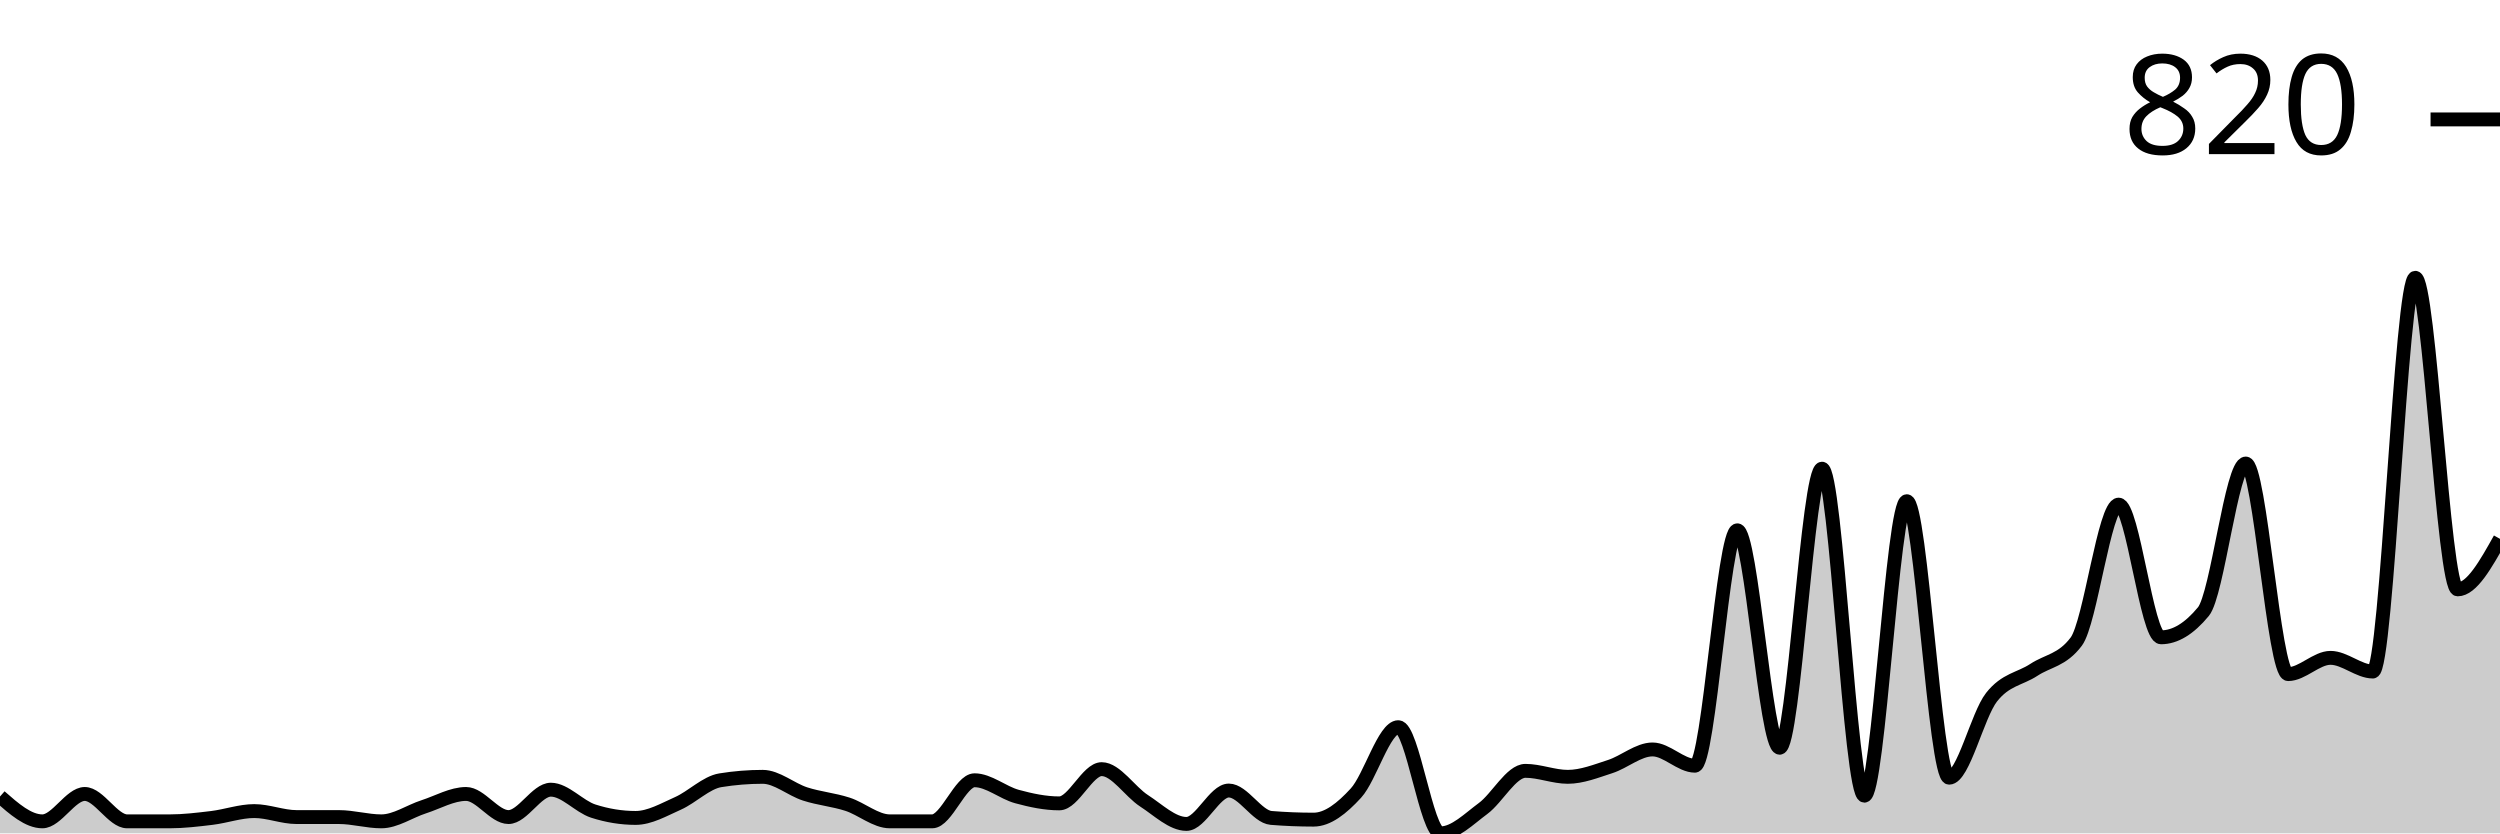
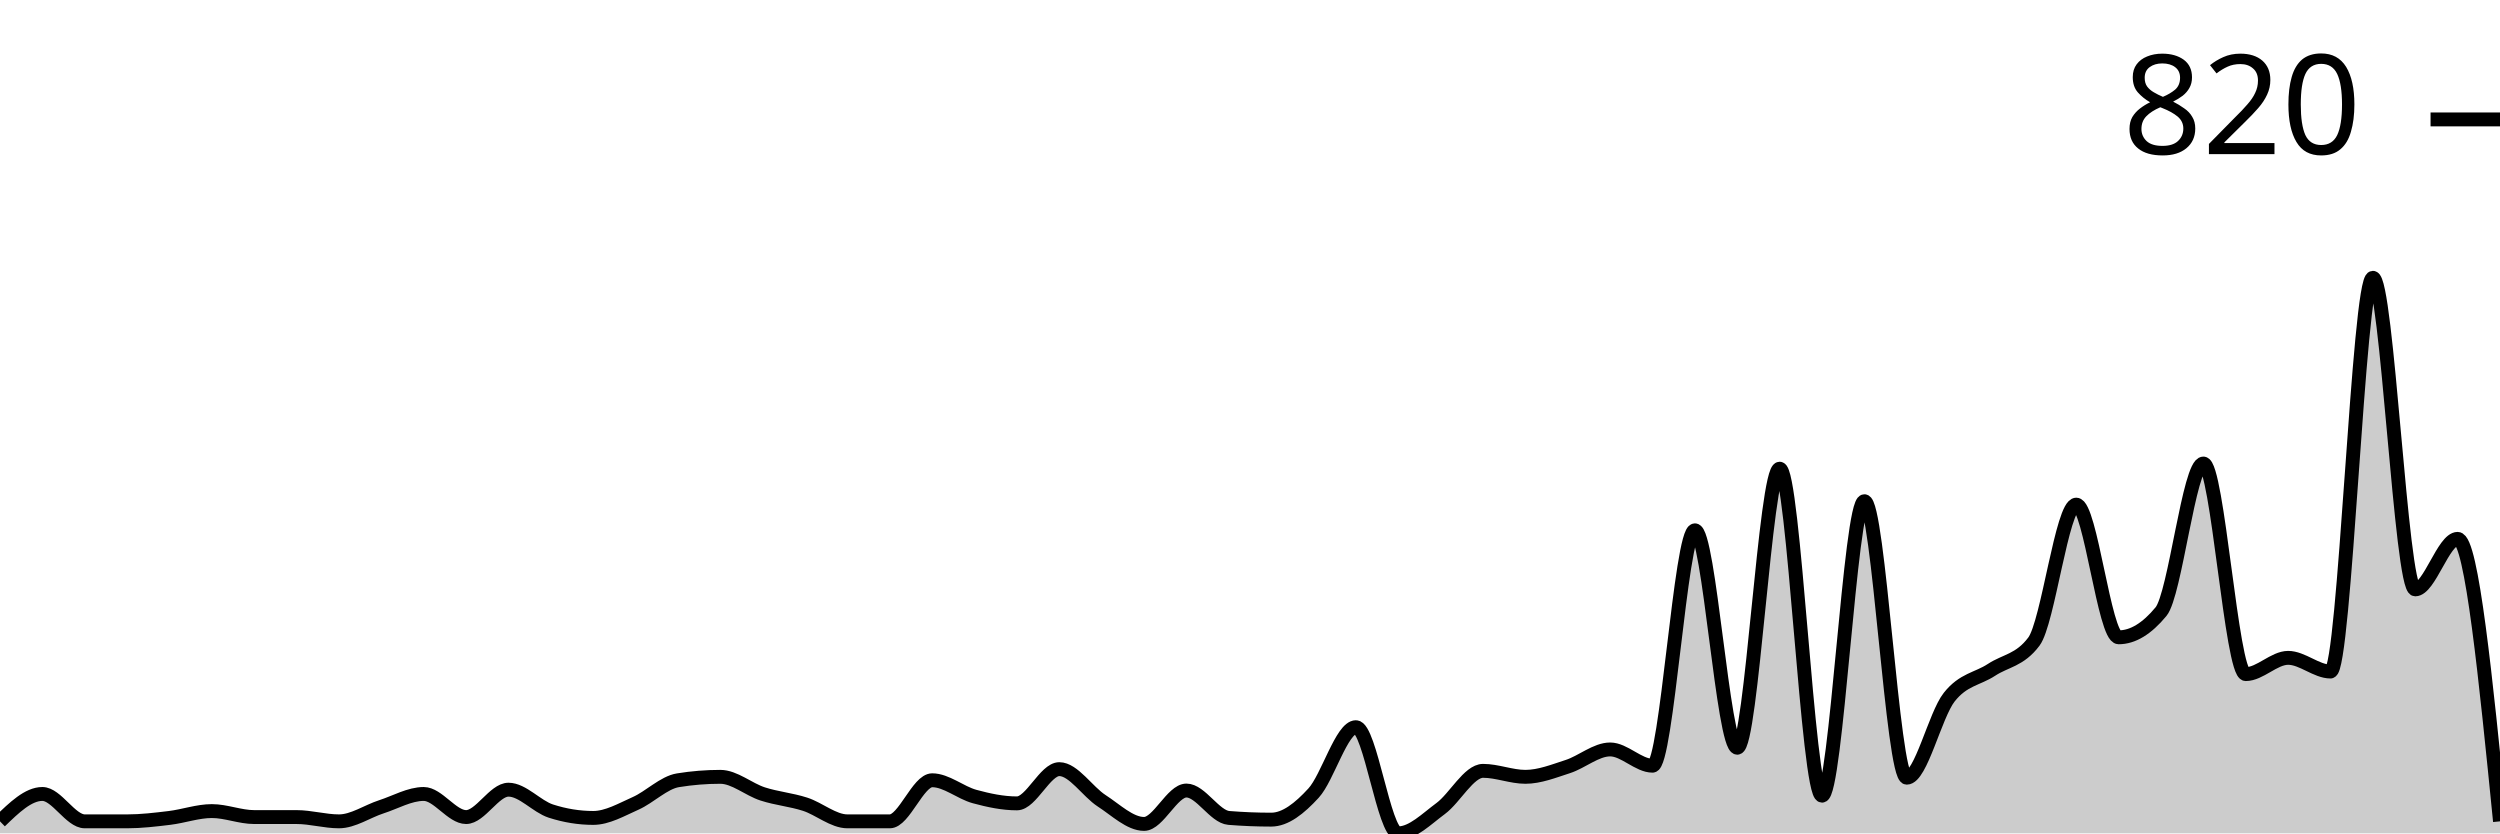
<svg xmlns="http://www.w3.org/2000/svg" viewBox="0 0 180 60">
  <g transform="translate(0,20)">
-     <path class="area" fill="rgba(0, 0, 0, 0.2)" d="M0,37.35C1.017,38.243,2.034,39.137,3.051,39.137C4.068,39.137,5.085,37.165,6.102,37.165C7.119,37.165,8.136,39.137,9.153,39.137C10.169,39.137,11.186,39.137,12.203,39.137C13.22,39.137,14.237,39.014,15.254,38.891C16.271,38.767,17.288,38.398,18.305,38.398C19.322,38.398,20.339,38.829,21.356,38.829C22.373,38.829,23.39,38.829,24.407,38.829C25.424,38.829,26.441,39.137,27.458,39.137C28.475,39.137,29.492,38.418,30.508,38.089C31.525,37.761,32.542,37.165,33.559,37.165C34.576,37.165,35.593,38.829,36.61,38.829C37.627,38.829,38.644,36.857,39.661,36.857C40.678,36.857,41.695,38.069,42.712,38.398C43.729,38.726,44.746,38.891,45.763,38.891C46.78,38.891,47.797,38.295,48.814,37.843C49.831,37.391,50.847,36.343,51.864,36.179C52.881,36.014,53.898,35.932,54.915,35.932C55.932,35.932,56.949,36.836,57.966,37.165C58.983,37.494,60,37.576,61.017,37.904C62.034,38.233,63.051,39.137,64.068,39.137C65.085,39.137,66.102,39.137,67.119,39.137C68.136,39.137,69.153,36.179,70.169,36.179C71.186,36.179,72.203,37.072,73.22,37.35C74.237,37.627,75.254,37.843,76.271,37.843C77.288,37.843,78.305,35.378,79.322,35.378C80.339,35.378,81.356,37.001,82.373,37.658C83.39,38.315,84.407,39.322,85.424,39.322C86.441,39.322,87.458,36.918,88.475,36.918C89.492,36.918,90.508,38.808,91.525,38.891C92.542,38.973,93.559,39.014,94.576,39.014C95.593,39.014,96.61,38.213,97.627,37.103C98.644,35.994,99.661,32.357,100.678,32.357C101.695,32.357,102.712,40,103.729,40C104.746,40,105.763,38.963,106.78,38.213C107.797,37.463,108.814,35.501,109.831,35.501C110.847,35.501,111.864,35.932,112.881,35.932C113.898,35.932,114.915,35.521,115.932,35.193C116.949,34.864,117.966,33.96,118.983,33.96C120,33.96,121.017,35.131,122.034,35.131C123.051,35.131,124.068,18.182,125.085,18.182C126.102,18.182,127.119,33.837,128.136,33.837C129.153,33.837,130.169,13.744,131.186,13.744C132.203,13.744,133.22,37.288,134.237,37.288C135.254,37.288,136.271,16.086,137.288,16.086C138.305,16.086,139.322,35.994,140.339,35.994C141.356,35.994,142.373,31.495,143.39,30.2C144.407,28.906,145.424,28.896,146.441,28.228C147.458,27.56,148.475,27.55,149.492,26.194C150.508,24.838,151.525,16.333,152.542,16.333C153.559,16.333,154.576,25.886,155.593,25.886C156.61,25.886,157.627,25.27,158.644,24.037C159.661,22.804,160.678,13.374,161.695,13.374C162.712,13.374,163.729,28.536,164.746,28.536C165.763,28.536,166.78,27.365,167.797,27.365C168.814,27.365,169.831,28.351,170.847,28.351C171.864,28.351,172.881,0,173.898,0C174.915,0,175.932,22.435,176.949,22.435C177.966,22.435,178.983,20.616,180,18.798L180,40C178.983,40,177.966,40,176.949,40C175.932,40,174.915,40,173.898,40C172.881,40,171.864,40,170.847,40C169.831,40,168.814,40,167.797,40C166.78,40,165.763,40,164.746,40C163.729,40,162.712,40,161.695,40C160.678,40,159.661,40,158.644,40C157.627,40,156.61,40,155.593,40C154.576,40,153.559,40,152.542,40C151.525,40,150.508,40,149.492,40C148.475,40,147.458,40,146.441,40C145.424,40,144.407,40,143.39,40C142.373,40,141.356,40,140.339,40C139.322,40,138.305,40,137.288,40C136.271,40,135.254,40,134.237,40C133.22,40,132.203,40,131.186,40C130.169,40,129.153,40,128.136,40C127.119,40,126.102,40,125.085,40C124.068,40,123.051,40,122.034,40C121.017,40,120,40,118.983,40C117.966,40,116.949,40,115.932,40C114.915,40,113.898,40,112.881,40C111.864,40,110.847,40,109.831,40C108.814,40,107.797,40,106.78,40C105.763,40,104.746,40,103.729,40C102.712,40,101.695,40,100.678,40C99.661,40,98.644,40,97.627,40C96.61,40,95.593,40,94.576,40C93.559,40,92.542,40,91.525,40C90.508,40,89.492,40,88.475,40C87.458,40,86.441,40,85.424,40C84.407,40,83.39,40,82.373,40C81.356,40,80.339,40,79.322,40C78.305,40,77.288,40,76.271,40C75.254,40,74.237,40,73.22,40C72.203,40,71.186,40,70.169,40C69.153,40,68.136,40,67.119,40C66.102,40,65.085,40,64.068,40C63.051,40,62.034,40,61.017,40C60,40,58.983,40,57.966,40C56.949,40,55.932,40,54.915,40C53.898,40,52.881,40,51.864,40C50.847,40,49.831,40,48.814,40C47.797,40,46.78,40,45.763,40C44.746,40,43.729,40,42.712,40C41.695,40,40.678,40,39.661,40C38.644,40,37.627,40,36.61,40C35.593,40,34.576,40,33.559,40C32.542,40,31.525,40,30.508,40C29.492,40,28.475,40,27.458,40C26.441,40,25.424,40,24.407,40C23.39,40,22.373,40,21.356,40C20.339,40,19.322,40,18.305,40C17.288,40,16.271,40,15.254,40C14.237,40,13.22,40,12.203,40C11.186,40,10.169,40,9.153,40C8.136,40,7.119,40,6.102,40C5.085,40,4.068,40,3.051,40C2.034,40,1.017,40,0,40Z" />
-     <path class="line" stroke="black" fill="none" d="M0,37.35C1.017,38.243,2.034,39.137,3.051,39.137C4.068,39.137,5.085,37.165,6.102,37.165C7.119,37.165,8.136,39.137,9.153,39.137C10.169,39.137,11.186,39.137,12.203,39.137C13.22,39.137,14.237,39.014,15.254,38.891C16.271,38.767,17.288,38.398,18.305,38.398C19.322,38.398,20.339,38.829,21.356,38.829C22.373,38.829,23.39,38.829,24.407,38.829C25.424,38.829,26.441,39.137,27.458,39.137C28.475,39.137,29.492,38.418,30.508,38.089C31.525,37.761,32.542,37.165,33.559,37.165C34.576,37.165,35.593,38.829,36.61,38.829C37.627,38.829,38.644,36.857,39.661,36.857C40.678,36.857,41.695,38.069,42.712,38.398C43.729,38.726,44.746,38.891,45.763,38.891C46.78,38.891,47.797,38.295,48.814,37.843C49.831,37.391,50.847,36.343,51.864,36.179C52.881,36.014,53.898,35.932,54.915,35.932C55.932,35.932,56.949,36.836,57.966,37.165C58.983,37.494,60,37.576,61.017,37.904C62.034,38.233,63.051,39.137,64.068,39.137C65.085,39.137,66.102,39.137,67.119,39.137C68.136,39.137,69.153,36.179,70.169,36.179C71.186,36.179,72.203,37.072,73.22,37.35C74.237,37.627,75.254,37.843,76.271,37.843C77.288,37.843,78.305,35.378,79.322,35.378C80.339,35.378,81.356,37.001,82.373,37.658C83.39,38.315,84.407,39.322,85.424,39.322C86.441,39.322,87.458,36.918,88.475,36.918C89.492,36.918,90.508,38.808,91.525,38.891C92.542,38.973,93.559,39.014,94.576,39.014C95.593,39.014,96.61,38.213,97.627,37.103C98.644,35.994,99.661,32.357,100.678,32.357C101.695,32.357,102.712,40,103.729,40C104.746,40,105.763,38.963,106.78,38.213C107.797,37.463,108.814,35.501,109.831,35.501C110.847,35.501,111.864,35.932,112.881,35.932C113.898,35.932,114.915,35.521,115.932,35.193C116.949,34.864,117.966,33.96,118.983,33.96C120,33.96,121.017,35.131,122.034,35.131C123.051,35.131,124.068,18.182,125.085,18.182C126.102,18.182,127.119,33.837,128.136,33.837C129.153,33.837,130.169,13.744,131.186,13.744C132.203,13.744,133.22,37.288,134.237,37.288C135.254,37.288,136.271,16.086,137.288,16.086C138.305,16.086,139.322,35.994,140.339,35.994C141.356,35.994,142.373,31.495,143.39,30.2C144.407,28.906,145.424,28.896,146.441,28.228C147.458,27.56,148.475,27.55,149.492,26.194C150.508,24.838,151.525,16.333,152.542,16.333C153.559,16.333,154.576,25.886,155.593,25.886C156.61,25.886,157.627,25.27,158.644,24.037C159.661,22.804,160.678,13.374,161.695,13.374C162.712,13.374,163.729,28.536,164.746,28.536C165.763,28.536,166.78,27.365,167.797,27.365C168.814,27.365,169.831,28.351,170.847,28.351C171.864,28.351,172.881,0,173.898,0C174.915,0,175.932,22.435,176.949,22.435C177.966,22.435,178.983,20.616,180,18.798" />
+     <path class="area" fill="rgba(0, 0, 0, 0.2)" d="M0,39.137C1.017,38.151,2.034,37.165,3.051,37.165C4.068,37.165,5.085,39.137,6.102,39.137C7.119,39.137,8.136,39.137,9.153,39.137C10.169,39.137,11.186,39.014,12.203,38.891C13.22,38.767,14.237,38.398,15.254,38.398C16.271,38.398,17.288,38.829,18.305,38.829C19.322,38.829,20.339,38.829,21.356,38.829C22.373,38.829,23.39,39.137,24.407,39.137C25.424,39.137,26.441,38.418,27.458,38.089C28.475,37.761,29.492,37.165,30.508,37.165C31.525,37.165,32.542,38.829,33.559,38.829C34.576,38.829,35.593,36.857,36.61,36.857C37.627,36.857,38.644,38.069,39.661,38.398C40.678,38.726,41.695,38.891,42.712,38.891C43.729,38.891,44.746,38.295,45.763,37.843C46.78,37.391,47.797,36.343,48.814,36.179C49.831,36.014,50.847,35.932,51.864,35.932C52.881,35.932,53.898,36.836,54.915,37.165C55.932,37.494,56.949,37.576,57.966,37.904C58.983,38.233,60,39.137,61.017,39.137C62.034,39.137,63.051,39.137,64.068,39.137C65.085,39.137,66.102,36.179,67.119,36.179C68.136,36.179,69.153,37.072,70.169,37.35C71.186,37.627,72.203,37.843,73.22,37.843C74.237,37.843,75.254,35.378,76.271,35.378C77.288,35.378,78.305,37.001,79.322,37.658C80.339,38.315,81.356,39.322,82.373,39.322C83.39,39.322,84.407,36.918,85.424,36.918C86.441,36.918,87.458,38.808,88.475,38.891C89.492,38.973,90.508,39.014,91.525,39.014C92.542,39.014,93.559,38.213,94.576,37.103C95.593,35.994,96.61,32.357,97.627,32.357C98.644,32.357,99.661,40,100.678,40C101.695,40,102.712,38.963,103.729,38.213C104.746,37.463,105.763,35.501,106.78,35.501C107.797,35.501,108.814,35.932,109.831,35.932C110.847,35.932,111.864,35.521,112.881,35.193C113.898,34.864,114.915,33.96,115.932,33.96C116.949,33.96,117.966,35.131,118.983,35.131C120,35.131,121.017,18.182,122.034,18.182C123.051,18.182,124.068,33.837,125.085,33.837C126.102,33.837,127.119,13.744,128.136,13.744C129.153,13.744,130.169,37.288,131.186,37.288C132.203,37.288,133.22,16.086,134.237,16.086C135.254,16.086,136.271,35.994,137.288,35.994C138.305,35.994,139.322,31.495,140.339,30.2C141.356,28.906,142.373,28.896,143.39,28.228C144.407,27.56,145.424,27.55,146.441,26.194C147.458,24.838,148.475,16.333,149.492,16.333C150.508,16.333,151.525,25.886,152.542,25.886C153.559,25.886,154.576,25.27,155.593,24.037C156.61,22.804,157.627,13.374,158.644,13.374C159.661,13.374,160.678,28.536,161.695,28.536C162.712,28.536,163.729,27.365,164.746,27.365C165.763,27.365,166.78,28.351,167.797,28.351C168.814,28.351,169.831,0,170.847,0C171.864,0,172.881,22.435,173.898,22.435C174.915,22.435,175.932,18.798,176.949,18.798C177.966,18.798,178.983,28.968,180,39.137L180,40C178.983,40,177.966,40,176.949,40C175.932,40,174.915,40,173.898,40C172.881,40,171.864,40,170.847,40C169.831,40,168.814,40,167.797,40C166.78,40,165.763,40,164.746,40C163.729,40,162.712,40,161.695,40C160.678,40,159.661,40,158.644,40C157.627,40,156.61,40,155.593,40C154.576,40,153.559,40,152.542,40C151.525,40,150.508,40,149.492,40C148.475,40,147.458,40,146.441,40C145.424,40,144.407,40,143.39,40C142.373,40,141.356,40,140.339,40C139.322,40,138.305,40,137.288,40C136.271,40,135.254,40,134.237,40C133.22,40,132.203,40,131.186,40C130.169,40,129.153,40,128.136,40C127.119,40,126.102,40,125.085,40C124.068,40,123.051,40,122.034,40C121.017,40,120,40,118.983,40C117.966,40,116.949,40,115.932,40C114.915,40,113.898,40,112.881,40C111.864,40,110.847,40,109.831,40C108.814,40,107.797,40,106.78,40C105.763,40,104.746,40,103.729,40C102.712,40,101.695,40,100.678,40C99.661,40,98.644,40,97.627,40C96.61,40,95.593,40,94.576,40C93.559,40,92.542,40,91.525,40C90.508,40,89.492,40,88.475,40C87.458,40,86.441,40,85.424,40C84.407,40,83.39,40,82.373,40C81.356,40,80.339,40,79.322,40C78.305,40,77.288,40,76.271,40C75.254,40,74.237,40,73.22,40C72.203,40,71.186,40,70.169,40C69.153,40,68.136,40,67.119,40C66.102,40,65.085,40,64.068,40C63.051,40,62.034,40,61.017,40C60,40,58.983,40,57.966,40C56.949,40,55.932,40,54.915,40C53.898,40,52.881,40,51.864,40C50.847,40,49.831,40,48.814,40C47.797,40,46.78,40,45.763,40C44.746,40,43.729,40,42.712,40C41.695,40,40.678,40,39.661,40C38.644,40,37.627,40,36.61,40C35.593,40,34.576,40,33.559,40C32.542,40,31.525,40,30.508,40C29.492,40,28.475,40,27.458,40C26.441,40,25.424,40,24.407,40C23.39,40,22.373,40,21.356,40C20.339,40,19.322,40,18.305,40C17.288,40,16.271,40,15.254,40C14.237,40,13.22,40,12.203,40C11.186,40,10.169,40,9.153,40C8.136,40,7.119,40,6.102,40C5.085,40,4.068,40,3.051,40C2.034,40,1.017,40,0,40Z" />
+     <path class="line" stroke="black" fill="none" d="M0,39.137C1.017,38.151,2.034,37.165,3.051,37.165C4.068,37.165,5.085,39.137,6.102,39.137C7.119,39.137,8.136,39.137,9.153,39.137C10.169,39.137,11.186,39.014,12.203,38.891C13.22,38.767,14.237,38.398,15.254,38.398C16.271,38.398,17.288,38.829,18.305,38.829C19.322,38.829,20.339,38.829,21.356,38.829C22.373,38.829,23.39,39.137,24.407,39.137C25.424,39.137,26.441,38.418,27.458,38.089C28.475,37.761,29.492,37.165,30.508,37.165C31.525,37.165,32.542,38.829,33.559,38.829C34.576,38.829,35.593,36.857,36.61,36.857C37.627,36.857,38.644,38.069,39.661,38.398C40.678,38.726,41.695,38.891,42.712,38.891C43.729,38.891,44.746,38.295,45.763,37.843C46.78,37.391,47.797,36.343,48.814,36.179C49.831,36.014,50.847,35.932,51.864,35.932C52.881,35.932,53.898,36.836,54.915,37.165C55.932,37.494,56.949,37.576,57.966,37.904C58.983,38.233,60,39.137,61.017,39.137C62.034,39.137,63.051,39.137,64.068,39.137C65.085,39.137,66.102,36.179,67.119,36.179C68.136,36.179,69.153,37.072,70.169,37.35C71.186,37.627,72.203,37.843,73.22,37.843C74.237,37.843,75.254,35.378,76.271,35.378C77.288,35.378,78.305,37.001,79.322,37.658C80.339,38.315,81.356,39.322,82.373,39.322C83.39,39.322,84.407,36.918,85.424,36.918C86.441,36.918,87.458,38.808,88.475,38.891C89.492,38.973,90.508,39.014,91.525,39.014C92.542,39.014,93.559,38.213,94.576,37.103C95.593,35.994,96.61,32.357,97.627,32.357C98.644,32.357,99.661,40,100.678,40C101.695,40,102.712,38.963,103.729,38.213C104.746,37.463,105.763,35.501,106.78,35.501C107.797,35.501,108.814,35.932,109.831,35.932C110.847,35.932,111.864,35.521,112.881,35.193C113.898,34.864,114.915,33.96,115.932,33.96C116.949,33.96,117.966,35.131,118.983,35.131C120,35.131,121.017,18.182,122.034,18.182C123.051,18.182,124.068,33.837,125.085,33.837C126.102,33.837,127.119,13.744,128.136,13.744C129.153,13.744,130.169,37.288,131.186,37.288C132.203,37.288,133.22,16.086,134.237,16.086C135.254,16.086,136.271,35.994,137.288,35.994C138.305,35.994,139.322,31.495,140.339,30.2C141.356,28.906,142.373,28.896,143.39,28.228C144.407,27.56,145.424,27.55,146.441,26.194C147.458,24.838,148.475,16.333,149.492,16.333C150.508,16.333,151.525,25.886,152.542,25.886C153.559,25.886,154.576,25.27,155.593,24.037C156.61,22.804,157.627,13.374,158.644,13.374C159.661,13.374,160.678,28.536,161.695,28.536C162.712,28.536,163.729,27.365,164.746,27.365C165.763,27.365,166.78,28.351,167.797,28.351C168.814,28.351,169.831,0,170.847,0C171.864,0,172.881,22.435,173.898,22.435C174.915,22.435,175.932,18.798,176.949,18.798C177.966,18.798,178.983,28.968,180,39.137" />
    <path class="axis-ceiling" stroke-width="1" stroke="black" fill="none" d="M175,-11.402L180,-11.402" />
    <text class="axis-ceiling-label" font-family="sans-serif" text-anchor="end" font-size="10px" x="170" y="-8.902">820</text>
  </g>
</svg>
